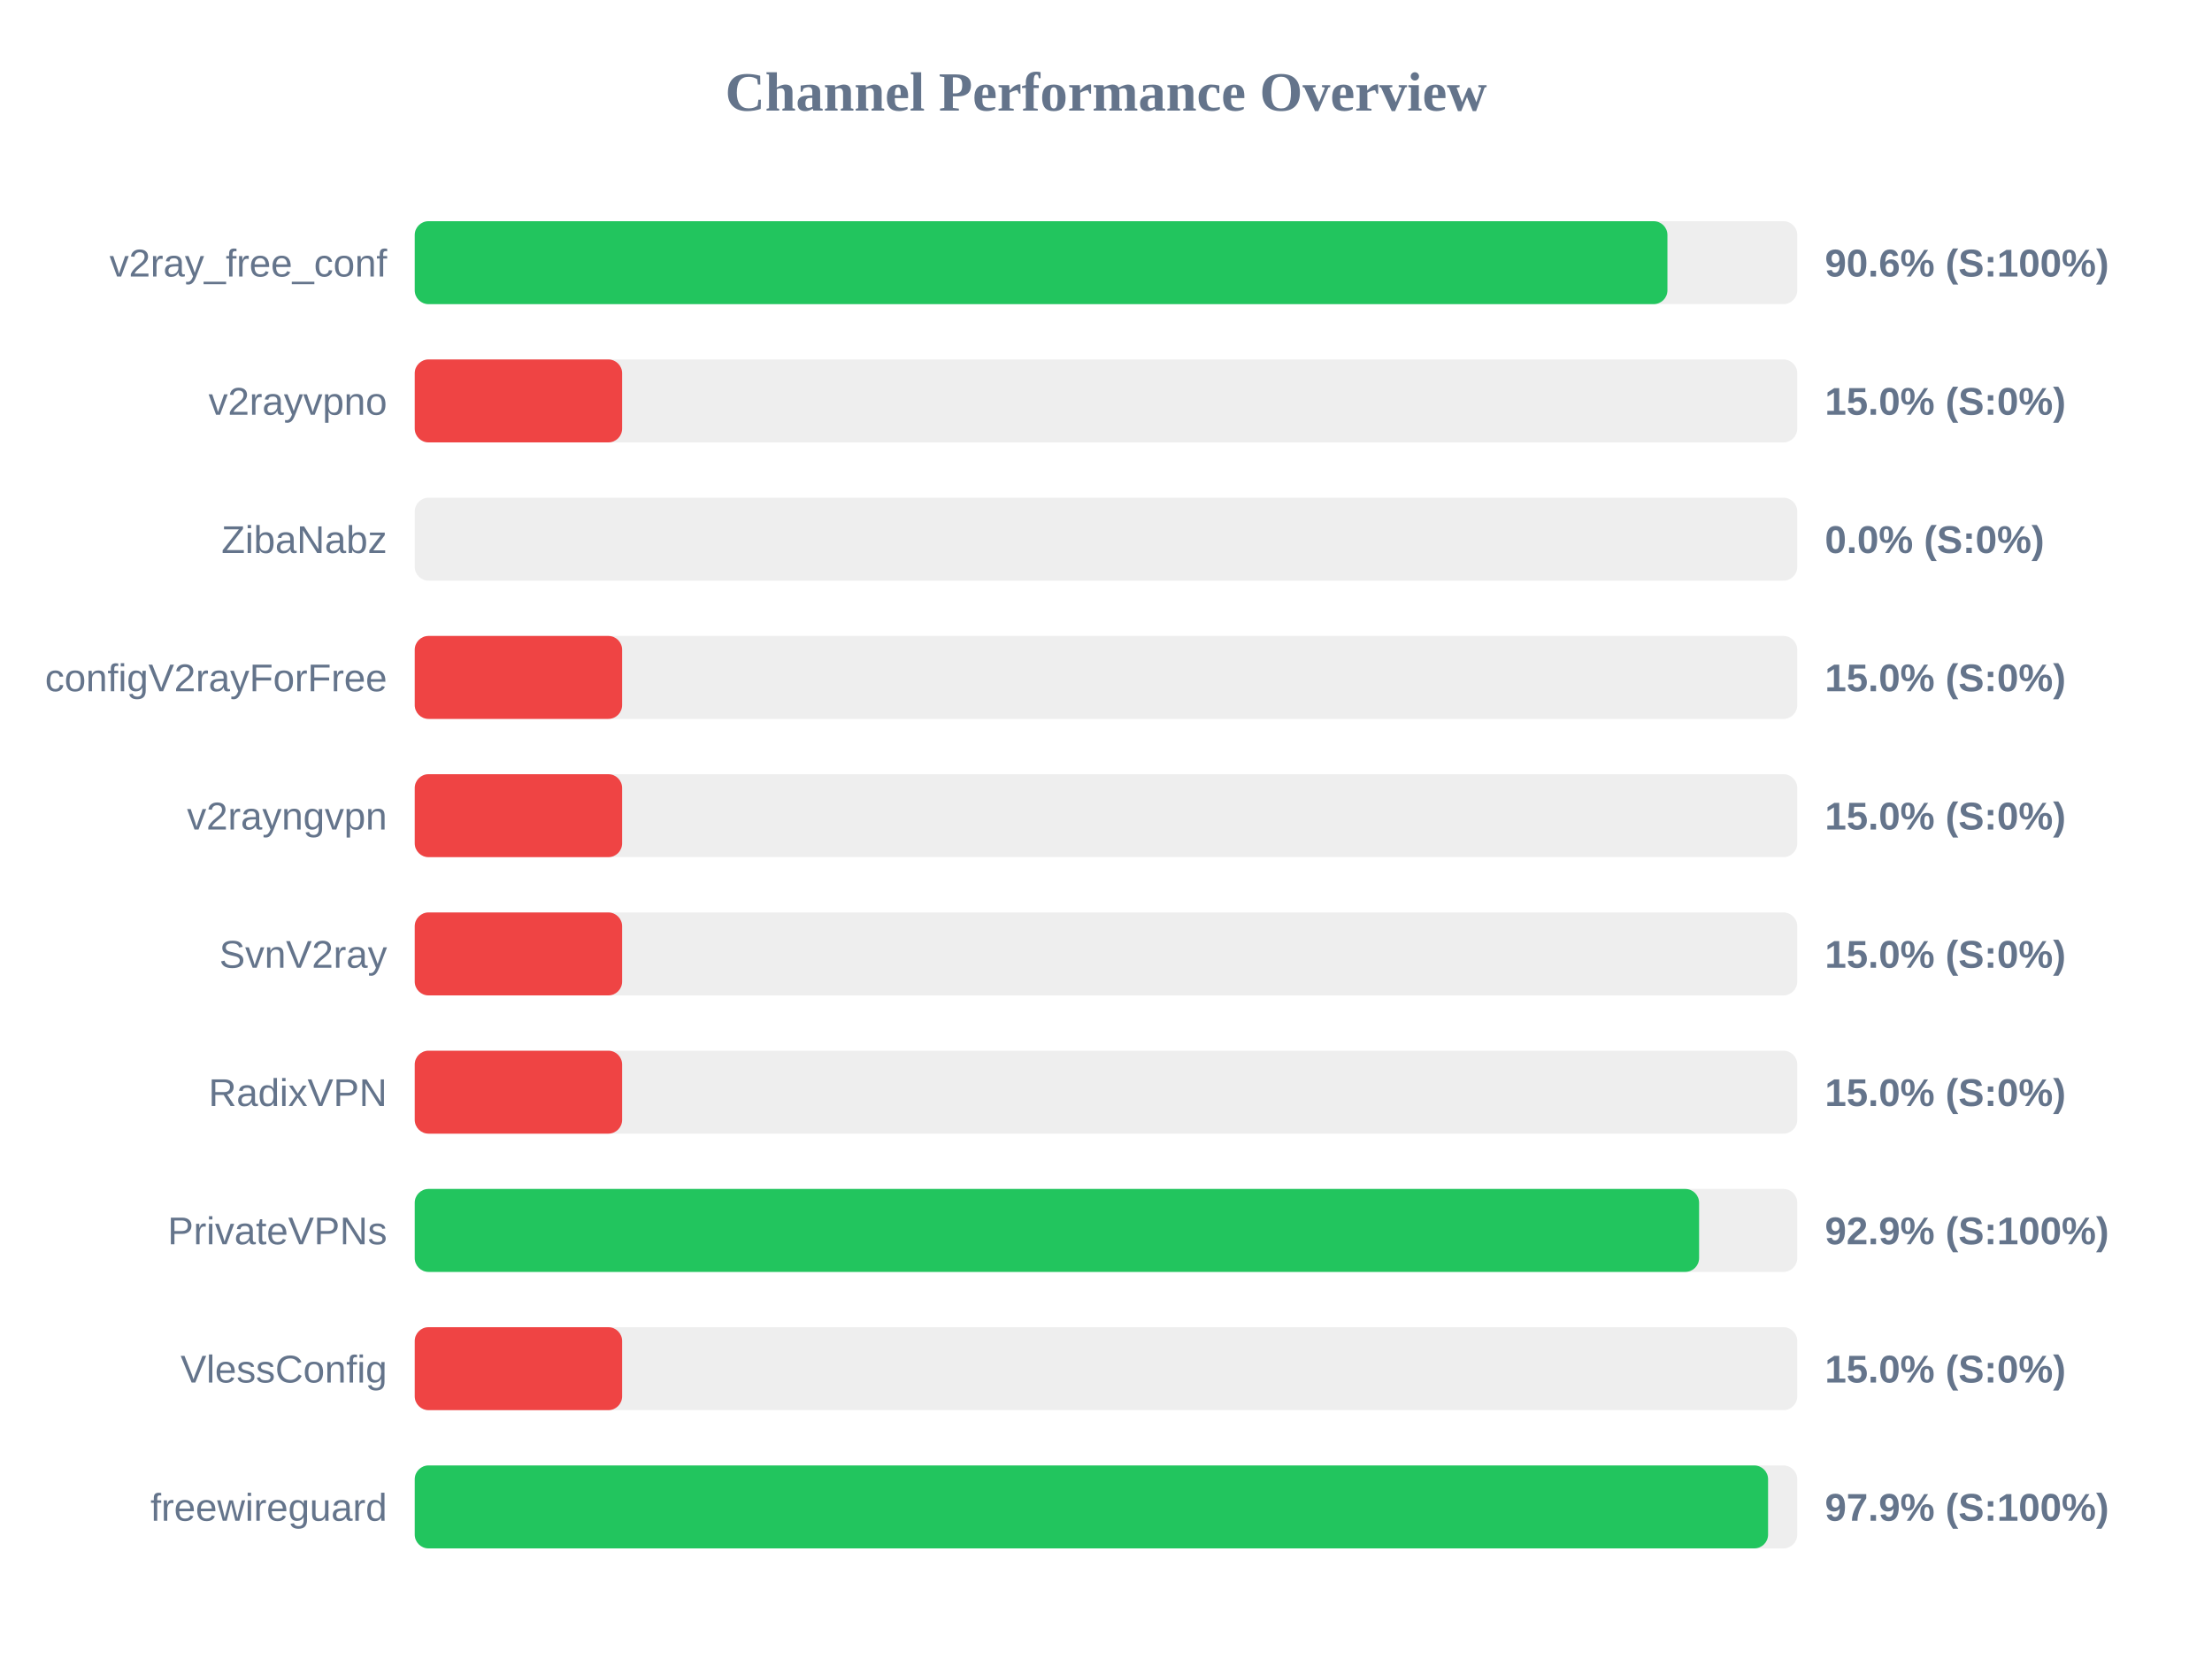
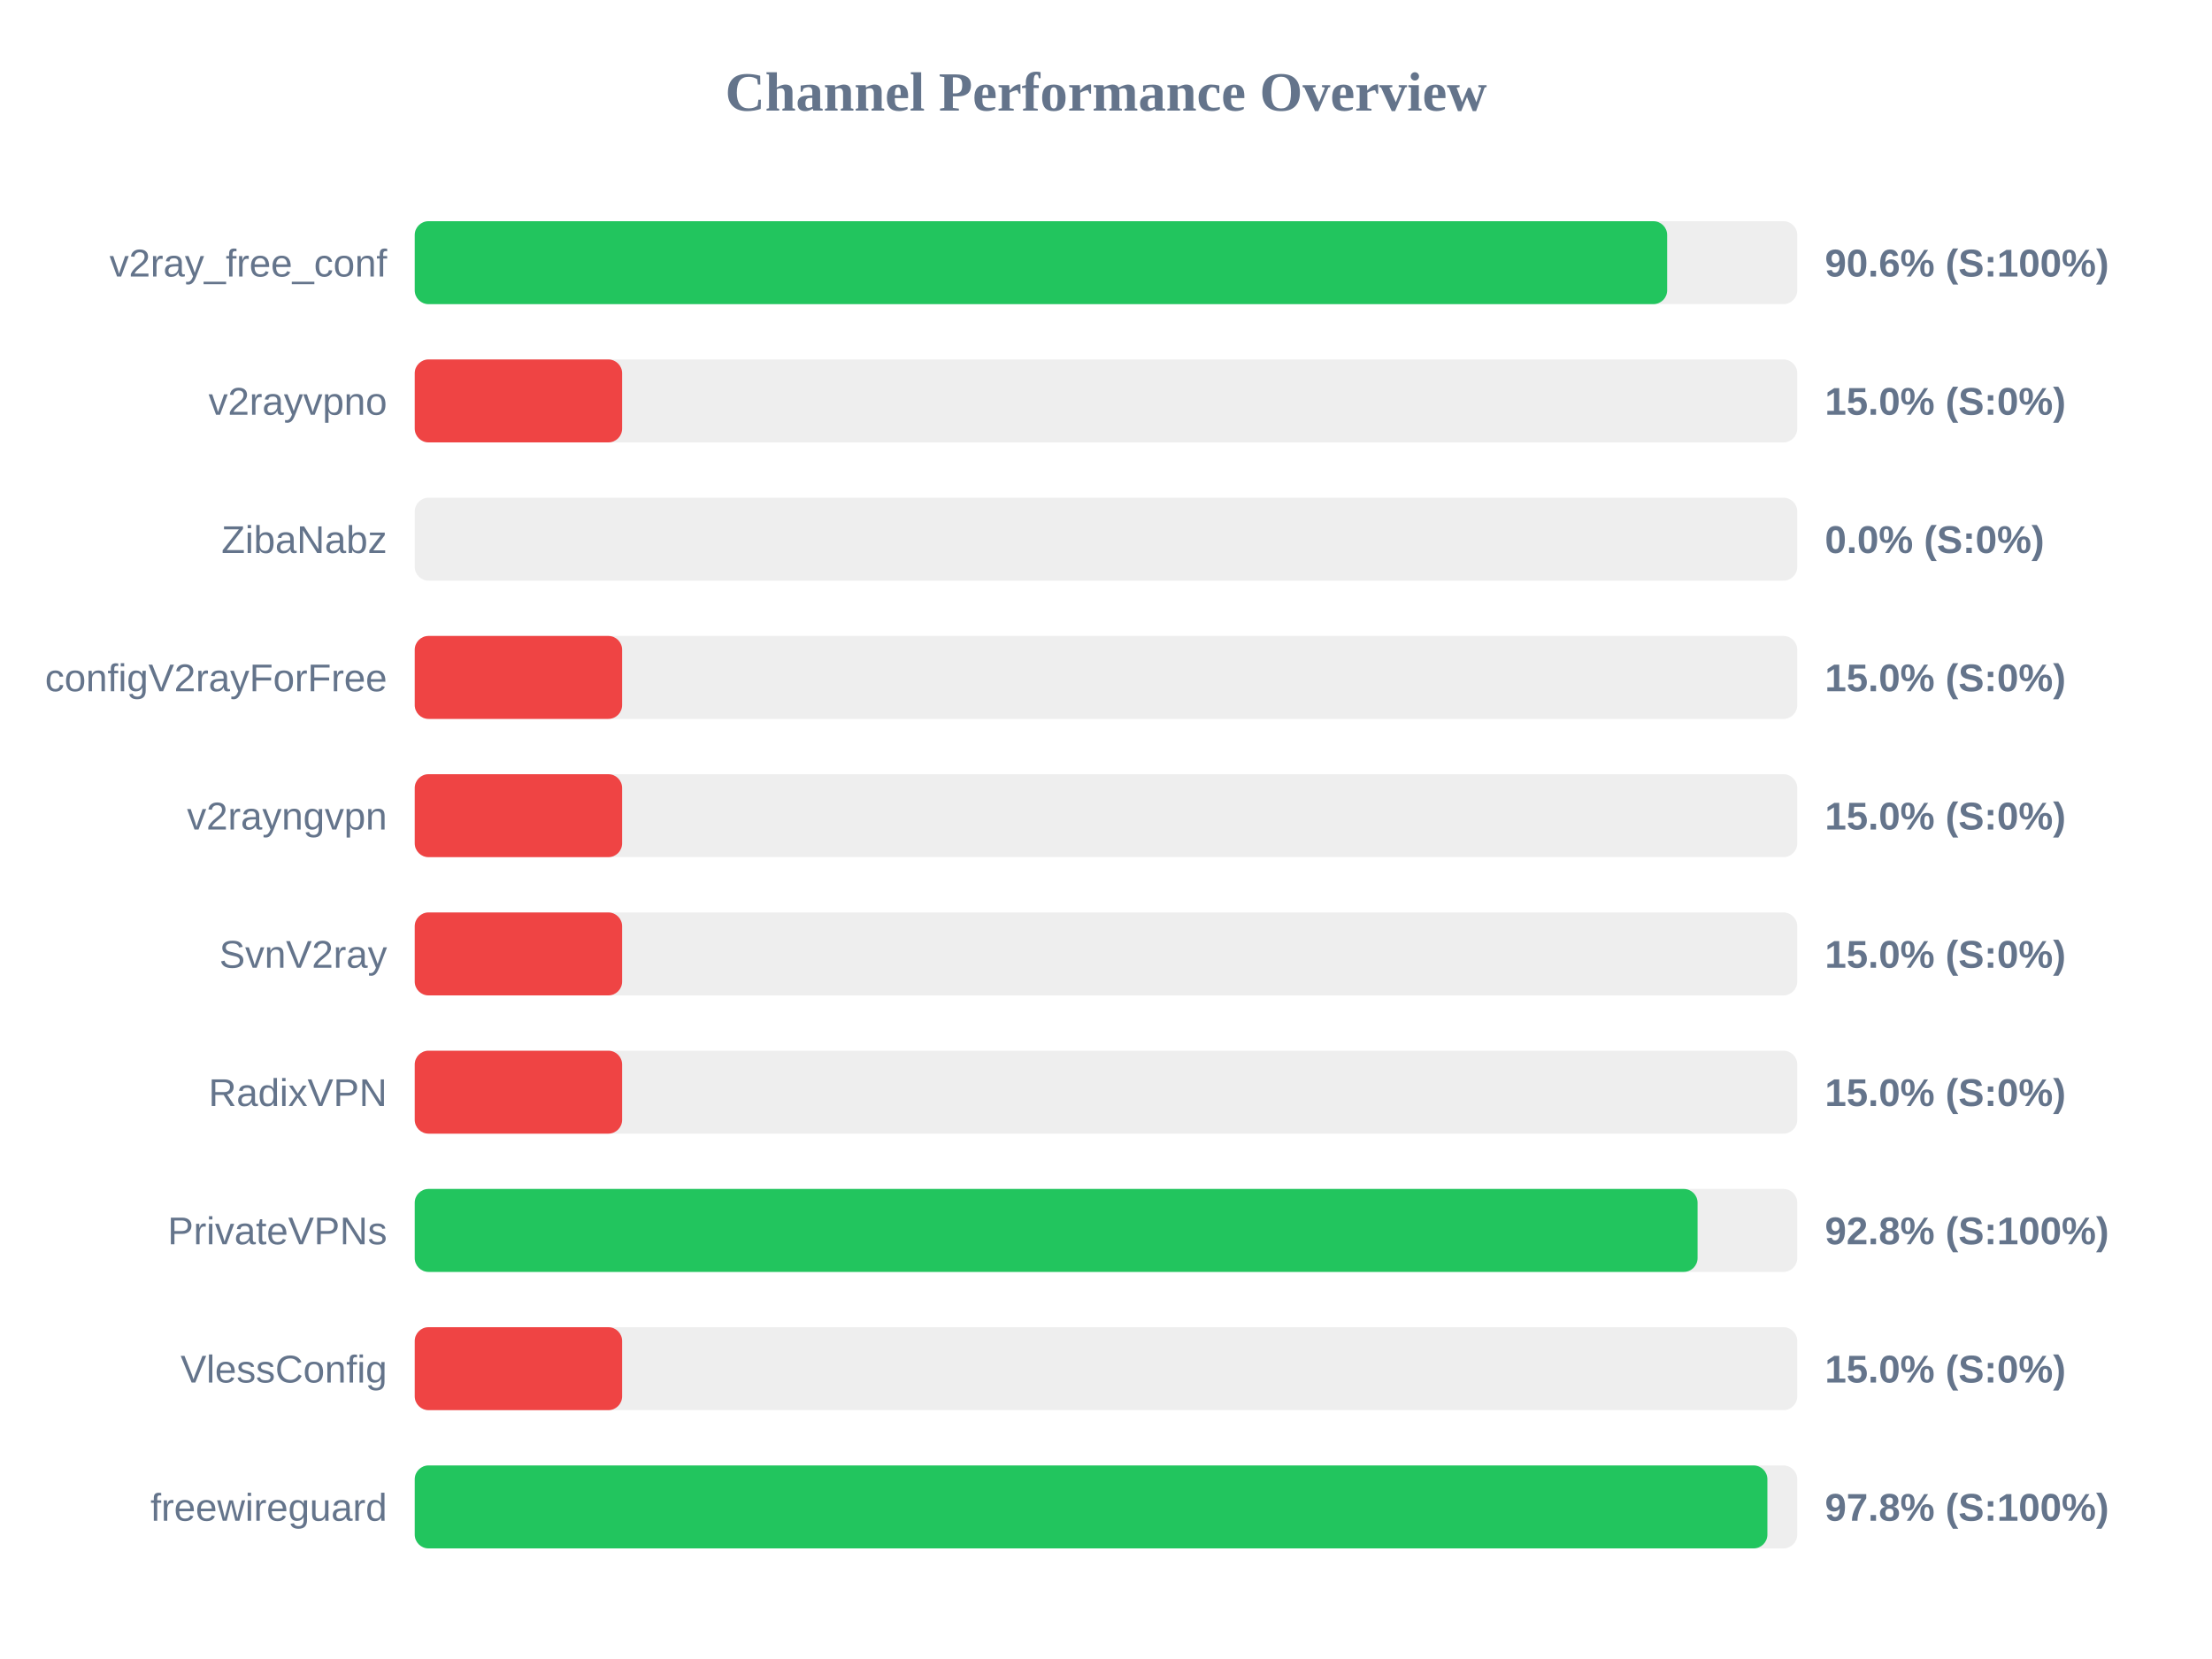
<svg xmlns="http://www.w3.org/2000/svg" width="800" height="600" version="1.1">
  <style>
        .row { font: 14px Arial; fill: #64748b; }
        .score { font: bold 14px Arial; fill: #64748b; }
    </style>
  <text x="400" y="40" text-anchor="middle" font-size="20px" font-weight="bold" fill="#64748b">Channel Performance Overview</text>
  <rect x="150" y="80" width="500" height="30" fill="#eee" rx="5" />
-   <rect x="150" y="80" width="453.05" height="30" fill="#22c55e" rx="5" />
+   <rect x="150" y="80" width="452.95" height="30" fill="#22c55e" rx="5" />
  <text x="140" y="100" text-anchor="end" class="row">v2ray_free_conf</text>
  <text x="660" y="100" text-anchor="start" class="score">90.6% (S:100%)</text>
  <rect x="150" y="130" width="500" height="30" fill="#eee" rx="5" />
  <rect x="150" y="130" width="75.0" height="30" fill="#ef4444" rx="5" />
  <text x="140" y="150" text-anchor="end" class="row">v2rayvpno</text>
  <text x="660" y="150" text-anchor="start" class="score">15.0% (S:0%)</text>
  <rect x="150" y="180" width="500" height="30" fill="#eee" rx="5" />
  <rect x="150" y="180" width="0.0" height="30" fill="#ef4444" rx="5" />
  <text x="140" y="200" text-anchor="end" class="row">ZibaNabz</text>
  <text x="660" y="200" text-anchor="start" class="score">0.0% (S:0%)</text>
  <rect x="150" y="230" width="500" height="30" fill="#eee" rx="5" />
  <rect x="150" y="230" width="75.0" height="30" fill="#ef4444" rx="5" />
  <text x="140" y="250" text-anchor="end" class="row">configV2rayForFree</text>
  <text x="660" y="250" text-anchor="start" class="score">15.0% (S:0%)</text>
  <rect x="150" y="280" width="500" height="30" fill="#eee" rx="5" />
  <rect x="150" y="280" width="75.0" height="30" fill="#ef4444" rx="5" />
  <text x="140" y="300" text-anchor="end" class="row">v2rayngvpn</text>
  <text x="660" y="300" text-anchor="start" class="score">15.0% (S:0%)</text>
  <rect x="150" y="330" width="500" height="30" fill="#eee" rx="5" />
  <rect x="150" y="330" width="75.0" height="30" fill="#ef4444" rx="5" />
  <text x="140" y="350" text-anchor="end" class="row">SvnV2ray</text>
  <text x="660" y="350" text-anchor="start" class="score">15.0% (S:0%)</text>
  <rect x="150" y="380" width="500" height="30" fill="#eee" rx="5" />
  <rect x="150" y="380" width="75.0" height="30" fill="#ef4444" rx="5" />
  <text x="140" y="400" text-anchor="end" class="row">RadixVPN</text>
  <text x="660" y="400" text-anchor="start" class="score">15.0% (S:0%)</text>
  <rect x="150" y="430" width="500" height="30" fill="#eee" rx="5" />
-   <rect x="150" y="430" width="464.5" height="30" fill="#22c55e" rx="5" />
+   <rect x="150" y="430" width="463.95" height="30" fill="#22c55e" rx="5" />
  <text x="140" y="450" text-anchor="end" class="row">PrivateVPNs</text>
-   <text x="660" y="450" text-anchor="start" class="score">92.9% (S:100%)</text>
+   <text x="660" y="450" text-anchor="start" class="score">92.8% (S:100%)</text>
  <rect x="150" y="480" width="500" height="30" fill="#eee" rx="5" />
  <rect x="150" y="480" width="75.0" height="30" fill="#ef4444" rx="5" />
  <text x="140" y="500" text-anchor="end" class="row">VlessConfig</text>
  <text x="660" y="500" text-anchor="start" class="score">15.0% (S:0%)</text>
  <rect x="150" y="530" width="500" height="30" fill="#eee" rx="5" />
-   <rect x="150" y="530" width="489.45" height="30" fill="#22c55e" rx="5" />
+   <rect x="150" y="530" width="489.2" height="30" fill="#22c55e" rx="5" />
  <text x="140" y="550" text-anchor="end" class="row">freewireguard</text>
-   <text x="660" y="550" text-anchor="start" class="score">97.9% (S:100%)</text>
+   <text x="660" y="550" text-anchor="start" class="score">97.8% (S:100%)</text>
</svg>
